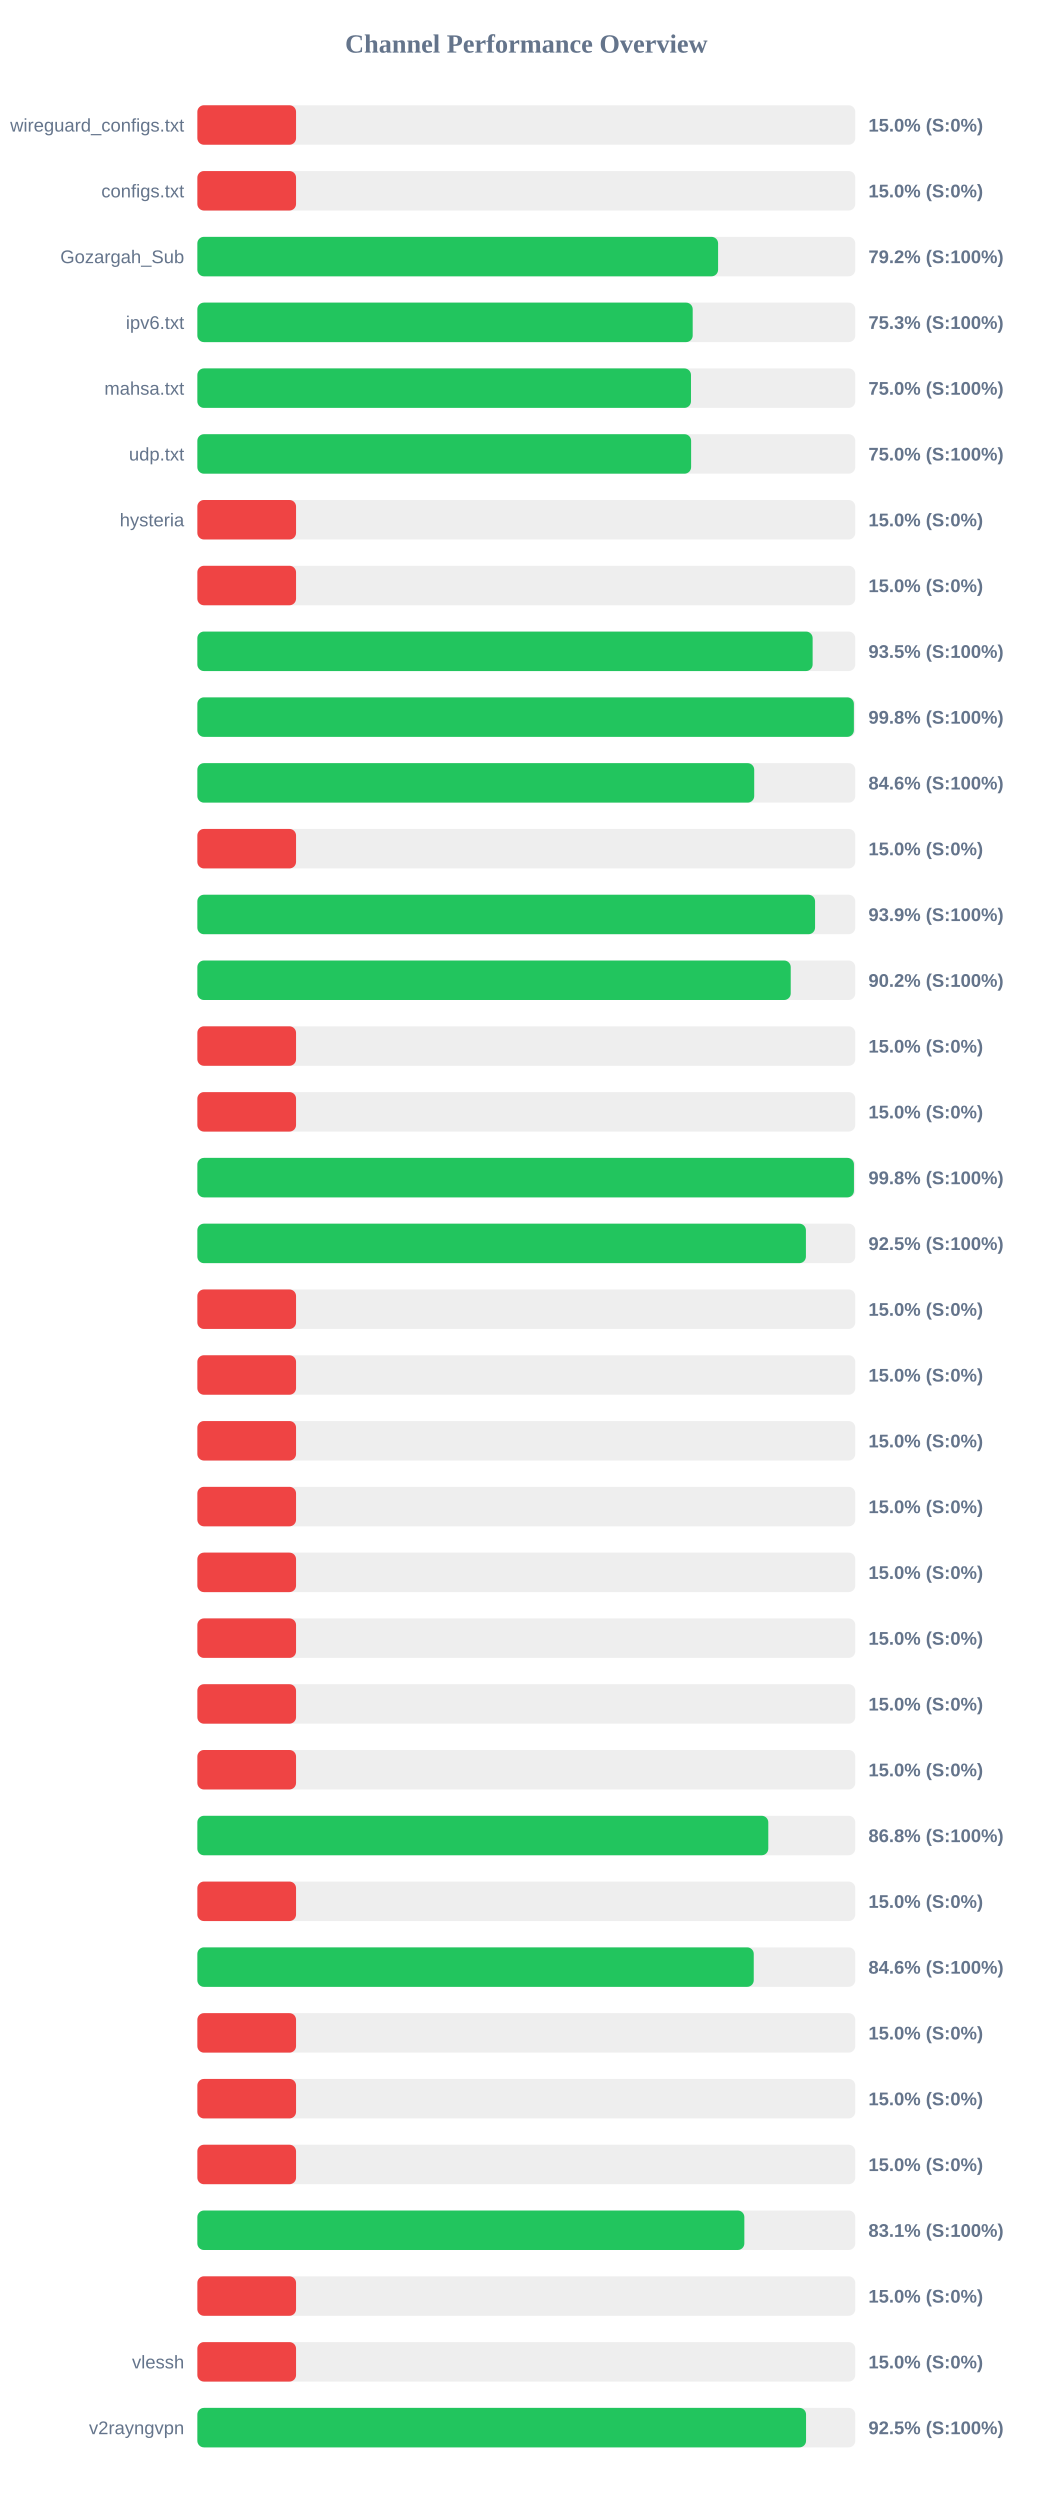
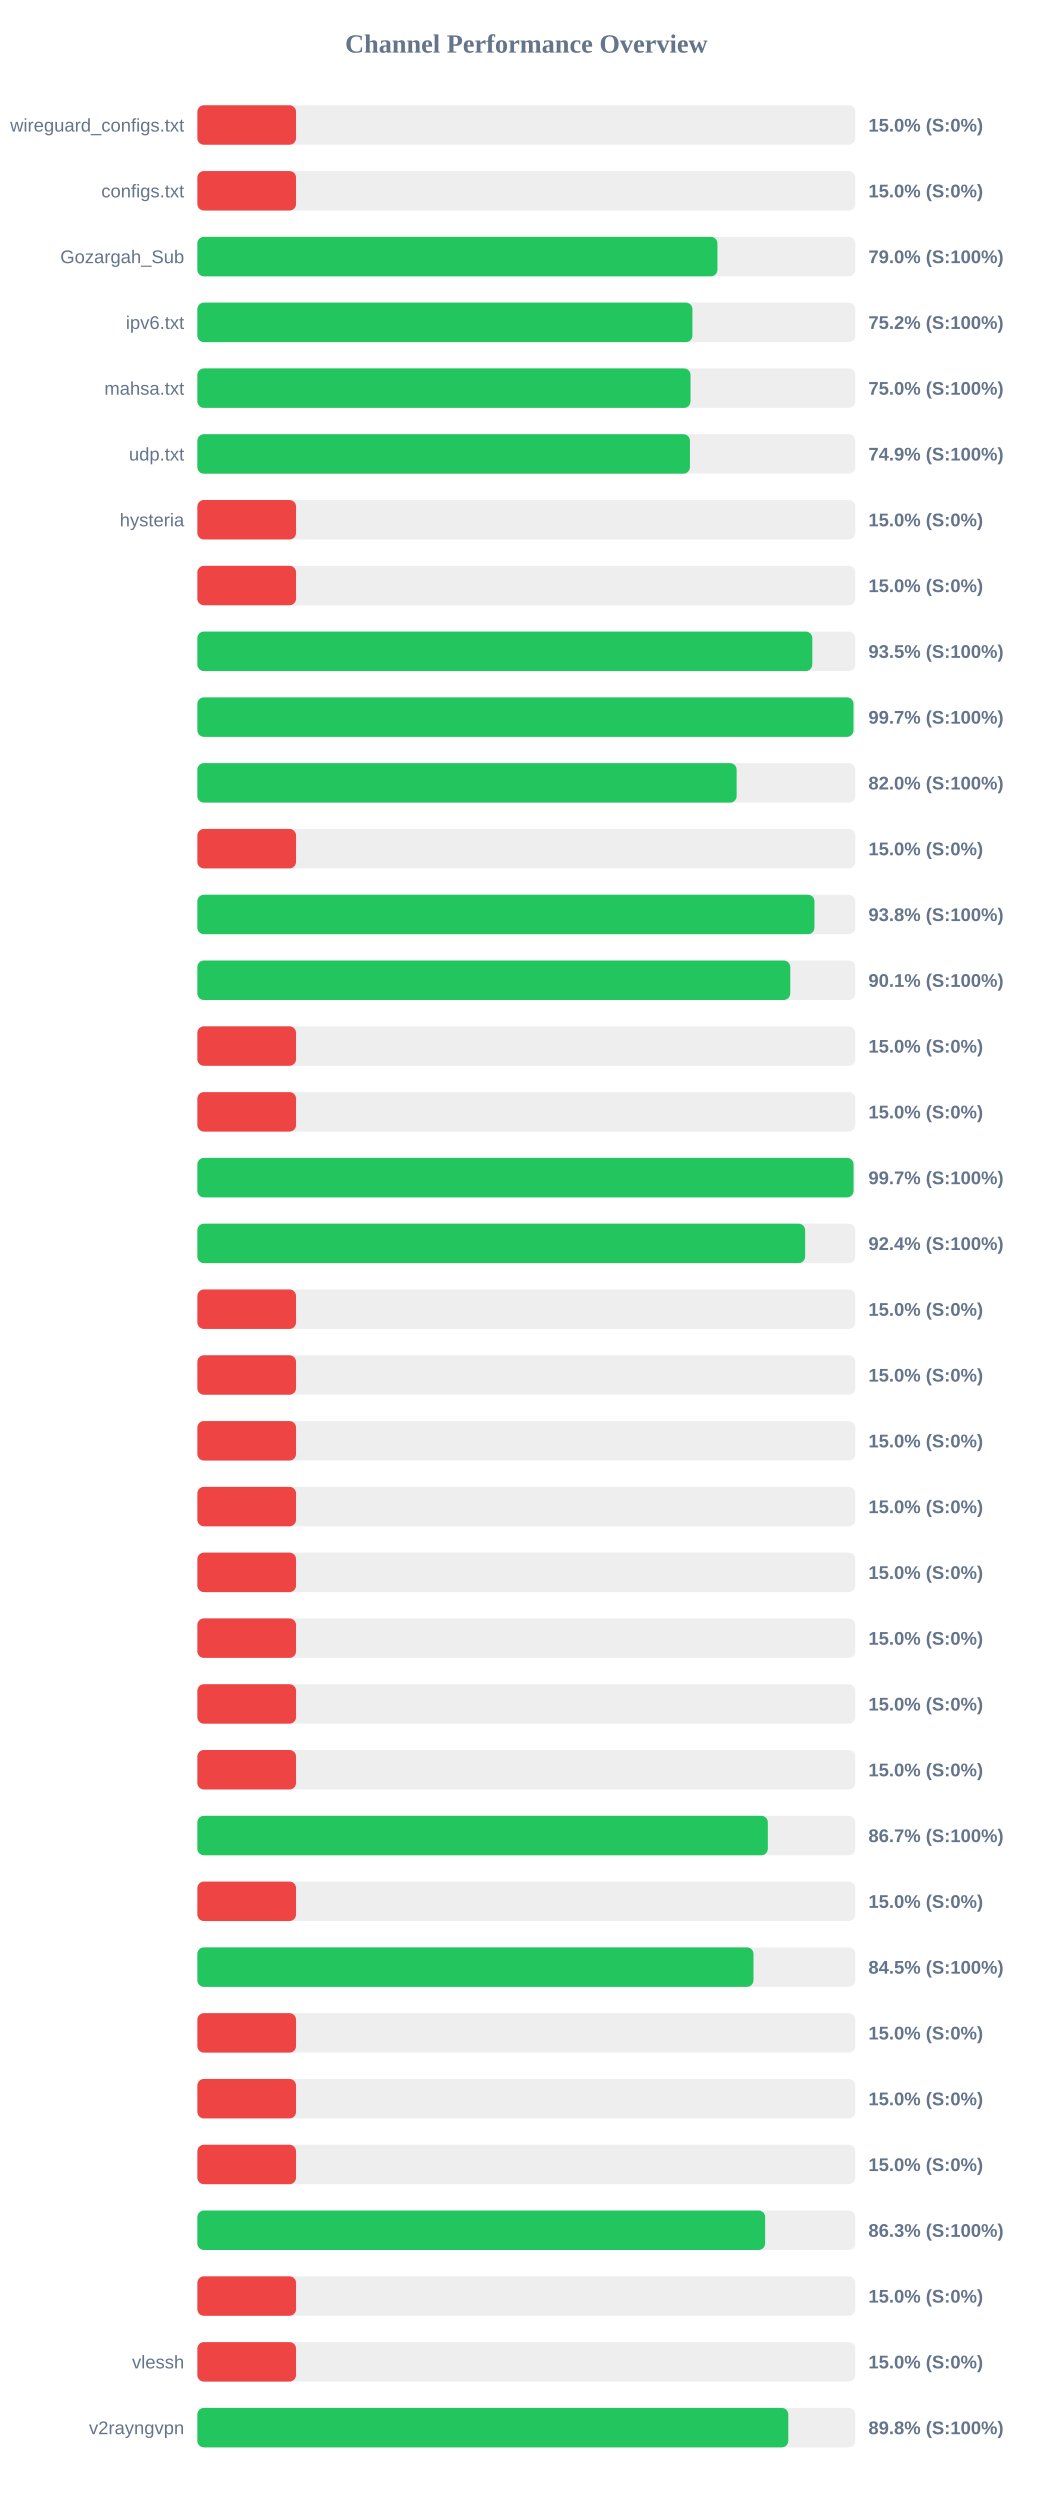
<svg xmlns="http://www.w3.org/2000/svg" width="800" height="1900" version="1.1">
  <style>
        .row { font: 14px Arial; fill: #64748b; }
        .score { font: bold 14px Arial; fill: #64748b; }
    </style>
  <text x="400" y="40" text-anchor="middle" font-size="20px" font-weight="bold" fill="#64748b">Channel Performance Overview</text>
  <rect x="150" y="80" width="500" height="30" fill="#eee" rx="5" />
  <rect x="150" y="80" width="75.0" height="30" fill="#ef4444" rx="5" />
  <text x="140" y="100" text-anchor="end" class="row">wireguard_configs.txt</text>
  <text x="660" y="100" text-anchor="start" class="score">15.0% (S:0%)</text>
  <rect x="150" y="130" width="500" height="30" fill="#eee" rx="5" />
  <rect x="150" y="130" width="75.0" height="30" fill="#ef4444" rx="5" />
  <text x="140" y="150" text-anchor="end" class="row">configs.txt</text>
  <text x="660" y="150" text-anchor="start" class="score">15.0% (S:0%)</text>
  <rect x="150" y="180" width="500" height="30" fill="#eee" rx="5" />
-   <rect x="150" y="180" width="395.75" height="30" fill="#22c55e" rx="5" />
+   <rect x="150" y="180" width="395.25" height="30" fill="#22c55e" rx="5" />
  <text x="140" y="200" text-anchor="end" class="row">Gozargah_Sub</text>
-   <text x="660" y="200" text-anchor="start" class="score">79.2% (S:100%)</text>
+   <text x="660" y="200" text-anchor="start" class="score">79.0% (S:100%)</text>
  <rect x="150" y="230" width="500" height="30" fill="#eee" rx="5" />
-   <rect x="150" y="230" width="376.45" height="30" fill="#22c55e" rx="5" />
+   <rect x="150" y="230" width="376.25" height="30" fill="#22c55e" rx="5" />
  <text x="140" y="250" text-anchor="end" class="row">ipv6.txt</text>
-   <text x="660" y="250" text-anchor="start" class="score">75.3% (S:100%)</text>
+   <text x="660" y="250" text-anchor="start" class="score">75.2% (S:100%)</text>
  <rect x="150" y="280" width="500" height="30" fill="#eee" rx="5" />
-   <rect x="150" y="280" width="375.15" height="30" fill="#22c55e" rx="5" />
+   <rect x="150" y="280" width="374.8" height="30" fill="#22c55e" rx="5" />
  <text x="140" y="300" text-anchor="end" class="row">mahsa.txt</text>
  <text x="660" y="300" text-anchor="start" class="score">75.0% (S:100%)</text>
  <rect x="150" y="330" width="500" height="30" fill="#eee" rx="5" />
-   <rect x="150" y="330" width="375.25" height="30" fill="#22c55e" rx="5" />
+   <rect x="150" y="330" width="374.35" height="30" fill="#22c55e" rx="5" />
  <text x="140" y="350" text-anchor="end" class="row">udp.txt</text>
-   <text x="660" y="350" text-anchor="start" class="score">75.0% (S:100%)</text>
+   <text x="660" y="350" text-anchor="start" class="score">74.9% (S:100%)</text>
  <rect x="150" y="380" width="500" height="30" fill="#eee" rx="5" />
  <rect x="150" y="380" width="75.0" height="30" fill="#ef4444" rx="5" />
  <text x="140" y="400" text-anchor="end" class="row">hysteria</text>
  <text x="660" y="400" text-anchor="start" class="score">15.0% (S:0%)</text>
  <rect x="150" y="430" width="500" height="30" fill="#eee" rx="5" />
  <rect x="150" y="430" width="75.0" height="30" fill="#ef4444" rx="5" />
  <text x="140" y="450" text-anchor="end" class="row" />
  <text x="660" y="450" text-anchor="start" class="score">15.0% (S:0%)</text>
  <rect x="150" y="480" width="500" height="30" fill="#eee" rx="5" />
-   <rect x="150" y="480" width="467.6" height="30" fill="#22c55e" rx="5" />
+   <rect x="150" y="480" width="467.35" height="30" fill="#22c55e" rx="5" />
  <text x="140" y="500" text-anchor="end" class="row" />
  <text x="660" y="500" text-anchor="start" class="score">93.5% (S:100%)</text>
  <rect x="150" y="530" width="500" height="30" fill="#eee" rx="5" />
-   <rect x="150" y="530" width="498.95" height="30" fill="#22c55e" rx="5" />
+   <rect x="150" y="530" width="498.65" height="30" fill="#22c55e" rx="5" />
  <text x="140" y="550" text-anchor="end" class="row" />
-   <text x="660" y="550" text-anchor="start" class="score">99.8% (S:100%)</text>
+   <text x="660" y="550" text-anchor="start" class="score">99.7% (S:100%)</text>
  <rect x="150" y="580" width="500" height="30" fill="#eee" rx="5" />
-   <rect x="150" y="580" width="423.2" height="30" fill="#22c55e" rx="5" />
+   <rect x="150" y="580" width="409.85" height="30" fill="#22c55e" rx="5" />
  <text x="140" y="600" text-anchor="end" class="row" />
-   <text x="660" y="600" text-anchor="start" class="score">84.6% (S:100%)</text>
+   <text x="660" y="600" text-anchor="start" class="score">82.0% (S:100%)</text>
  <rect x="150" y="630" width="500" height="30" fill="#eee" rx="5" />
  <rect x="150" y="630" width="75.0" height="30" fill="#ef4444" rx="5" />
  <text x="140" y="650" text-anchor="end" class="row" />
  <text x="660" y="650" text-anchor="start" class="score">15.0% (S:0%)</text>
  <rect x="150" y="680" width="500" height="30" fill="#eee" rx="5" />
-   <rect x="150" y="680" width="469.45" height="30" fill="#22c55e" rx="5" />
+   <rect x="150" y="680" width="469.0" height="30" fill="#22c55e" rx="5" />
  <text x="140" y="700" text-anchor="end" class="row" />
-   <text x="660" y="700" text-anchor="start" class="score">93.9% (S:100%)</text>
+   <text x="660" y="700" text-anchor="start" class="score">93.8% (S:100%)</text>
  <rect x="150" y="730" width="500" height="30" fill="#eee" rx="5" />
-   <rect x="150" y="730" width="450.95" height="30" fill="#22c55e" rx="5" />
+   <rect x="150" y="730" width="450.6" height="30" fill="#22c55e" rx="5" />
  <text x="140" y="750" text-anchor="end" class="row" />
-   <text x="660" y="750" text-anchor="start" class="score">90.2% (S:100%)</text>
+   <text x="660" y="750" text-anchor="start" class="score">90.1% (S:100%)</text>
  <rect x="150" y="780" width="500" height="30" fill="#eee" rx="5" />
  <rect x="150" y="780" width="75.0" height="30" fill="#ef4444" rx="5" />
  <text x="140" y="800" text-anchor="end" class="row" />
  <text x="660" y="800" text-anchor="start" class="score">15.0% (S:0%)</text>
  <rect x="150" y="830" width="500" height="30" fill="#eee" rx="5" />
  <rect x="150" y="830" width="75.0" height="30" fill="#ef4444" rx="5" />
  <text x="140" y="850" text-anchor="end" class="row" />
  <text x="660" y="850" text-anchor="start" class="score">15.0% (S:0%)</text>
  <rect x="150" y="880" width="500" height="30" fill="#eee" rx="5" />
-   <rect x="150" y="880" width="499.0" height="30" fill="#22c55e" rx="5" />
+   <rect x="150" y="880" width="498.7" height="30" fill="#22c55e" rx="5" />
  <text x="140" y="900" text-anchor="end" class="row" />
-   <text x="660" y="900" text-anchor="start" class="score">99.8% (S:100%)</text>
+   <text x="660" y="900" text-anchor="start" class="score">99.7% (S:100%)</text>
  <rect x="150" y="930" width="500" height="30" fill="#eee" rx="5" />
-   <rect x="150" y="930" width="462.5" height="30" fill="#22c55e" rx="5" />
+   <rect x="150" y="930" width="461.9" height="30" fill="#22c55e" rx="5" />
  <text x="140" y="950" text-anchor="end" class="row" />
-   <text x="660" y="950" text-anchor="start" class="score">92.5% (S:100%)</text>
+   <text x="660" y="950" text-anchor="start" class="score">92.4% (S:100%)</text>
  <rect x="150" y="980" width="500" height="30" fill="#eee" rx="5" />
  <rect x="150" y="980" width="75.0" height="30" fill="#ef4444" rx="5" />
  <text x="140" y="1000" text-anchor="end" class="row" />
  <text x="660" y="1000" text-anchor="start" class="score">15.0% (S:0%)</text>
  <rect x="150" y="1030" width="500" height="30" fill="#eee" rx="5" />
  <rect x="150" y="1030" width="75.0" height="30" fill="#ef4444" rx="5" />
  <text x="140" y="1050" text-anchor="end" class="row" />
  <text x="660" y="1050" text-anchor="start" class="score">15.0% (S:0%)</text>
  <rect x="150" y="1080" width="500" height="30" fill="#eee" rx="5" />
  <rect x="150" y="1080" width="75.0" height="30" fill="#ef4444" rx="5" />
  <text x="140" y="1100" text-anchor="end" class="row" />
  <text x="660" y="1100" text-anchor="start" class="score">15.0% (S:0%)</text>
  <rect x="150" y="1130" width="500" height="30" fill="#eee" rx="5" />
  <rect x="150" y="1130" width="75.0" height="30" fill="#ef4444" rx="5" />
  <text x="140" y="1150" text-anchor="end" class="row" />
  <text x="660" y="1150" text-anchor="start" class="score">15.0% (S:0%)</text>
  <rect x="150" y="1180" width="500" height="30" fill="#eee" rx="5" />
  <rect x="150" y="1180" width="75.0" height="30" fill="#ef4444" rx="5" />
  <text x="140" y="1200" text-anchor="end" class="row" />
  <text x="660" y="1200" text-anchor="start" class="score">15.0% (S:0%)</text>
  <rect x="150" y="1230" width="500" height="30" fill="#eee" rx="5" />
  <rect x="150" y="1230" width="75.0" height="30" fill="#ef4444" rx="5" />
  <text x="140" y="1250" text-anchor="end" class="row" />
  <text x="660" y="1250" text-anchor="start" class="score">15.0% (S:0%)</text>
  <rect x="150" y="1280" width="500" height="30" fill="#eee" rx="5" />
  <rect x="150" y="1280" width="75.0" height="30" fill="#ef4444" rx="5" />
  <text x="140" y="1300" text-anchor="end" class="row" />
  <text x="660" y="1300" text-anchor="start" class="score">15.0% (S:0%)</text>
  <rect x="150" y="1330" width="500" height="30" fill="#eee" rx="5" />
  <rect x="150" y="1330" width="75.0" height="30" fill="#ef4444" rx="5" />
  <text x="140" y="1350" text-anchor="end" class="row" />
  <text x="660" y="1350" text-anchor="start" class="score">15.0% (S:0%)</text>
  <rect x="150" y="1380" width="500" height="30" fill="#eee" rx="5" />
-   <rect x="150" y="1380" width="433.9" height="30" fill="#22c55e" rx="5" />
+   <rect x="150" y="1380" width="433.55" height="30" fill="#22c55e" rx="5" />
  <text x="140" y="1400" text-anchor="end" class="row" />
-   <text x="660" y="1400" text-anchor="start" class="score">86.8% (S:100%)</text>
+   <text x="660" y="1400" text-anchor="start" class="score">86.7% (S:100%)</text>
  <rect x="150" y="1430" width="500" height="30" fill="#eee" rx="5" />
  <rect x="150" y="1430" width="75.0" height="30" fill="#ef4444" rx="5" />
  <text x="140" y="1450" text-anchor="end" class="row" />
  <text x="660" y="1450" text-anchor="start" class="score">15.0% (S:0%)</text>
  <rect x="150" y="1480" width="500" height="30" fill="#eee" rx="5" />
-   <rect x="150" y="1480" width="422.85" height="30" fill="#22c55e" rx="5" />
+   <rect x="150" y="1480" width="422.65" height="30" fill="#22c55e" rx="5" />
  <text x="140" y="1500" text-anchor="end" class="row" />
-   <text x="660" y="1500" text-anchor="start" class="score">84.6% (S:100%)</text>
+   <text x="660" y="1500" text-anchor="start" class="score">84.5% (S:100%)</text>
  <rect x="150" y="1530" width="500" height="30" fill="#eee" rx="5" />
  <rect x="150" y="1530" width="75.0" height="30" fill="#ef4444" rx="5" />
  <text x="140" y="1550" text-anchor="end" class="row" />
  <text x="660" y="1550" text-anchor="start" class="score">15.0% (S:0%)</text>
  <rect x="150" y="1580" width="500" height="30" fill="#eee" rx="5" />
  <rect x="150" y="1580" width="75.0" height="30" fill="#ef4444" rx="5" />
  <text x="140" y="1600" text-anchor="end" class="row" />
  <text x="660" y="1600" text-anchor="start" class="score">15.0% (S:0%)</text>
  <rect x="150" y="1630" width="500" height="30" fill="#eee" rx="5" />
  <rect x="150" y="1630" width="75.0" height="30" fill="#ef4444" rx="5" />
  <text x="140" y="1650" text-anchor="end" class="row" />
  <text x="660" y="1650" text-anchor="start" class="score">15.0% (S:0%)</text>
  <rect x="150" y="1680" width="500" height="30" fill="#eee" rx="5" />
-   <rect x="150" y="1680" width="415.7" height="30" fill="#22c55e" rx="5" />
+   <rect x="150" y="1680" width="431.5" height="30" fill="#22c55e" rx="5" />
  <text x="140" y="1700" text-anchor="end" class="row" />
-   <text x="660" y="1700" text-anchor="start" class="score">83.1% (S:100%)</text>
+   <text x="660" y="1700" text-anchor="start" class="score">86.3% (S:100%)</text>
  <rect x="150" y="1730" width="500" height="30" fill="#eee" rx="5" />
  <rect x="150" y="1730" width="75.0" height="30" fill="#ef4444" rx="5" />
  <text x="140" y="1750" text-anchor="end" class="row" />
  <text x="660" y="1750" text-anchor="start" class="score">15.0% (S:0%)</text>
  <rect x="150" y="1780" width="500" height="30" fill="#eee" rx="5" />
  <rect x="150" y="1780" width="75.0" height="30" fill="#ef4444" rx="5" />
  <text x="140" y="1800" text-anchor="end" class="row">vlessh</text>
  <text x="660" y="1800" text-anchor="start" class="score">15.0% (S:0%)</text>
  <rect x="150" y="1830" width="500" height="30" fill="#eee" rx="5" />
-   <rect x="150" y="1830" width="462.6" height="30" fill="#22c55e" rx="5" />
+   <rect x="150" y="1830" width="449.1" height="30" fill="#22c55e" rx="5" />
  <text x="140" y="1850" text-anchor="end" class="row">v2rayngvpn</text>
-   <text x="660" y="1850" text-anchor="start" class="score">92.5% (S:100%)</text>
+   <text x="660" y="1850" text-anchor="start" class="score">89.8% (S:100%)</text>
</svg>
